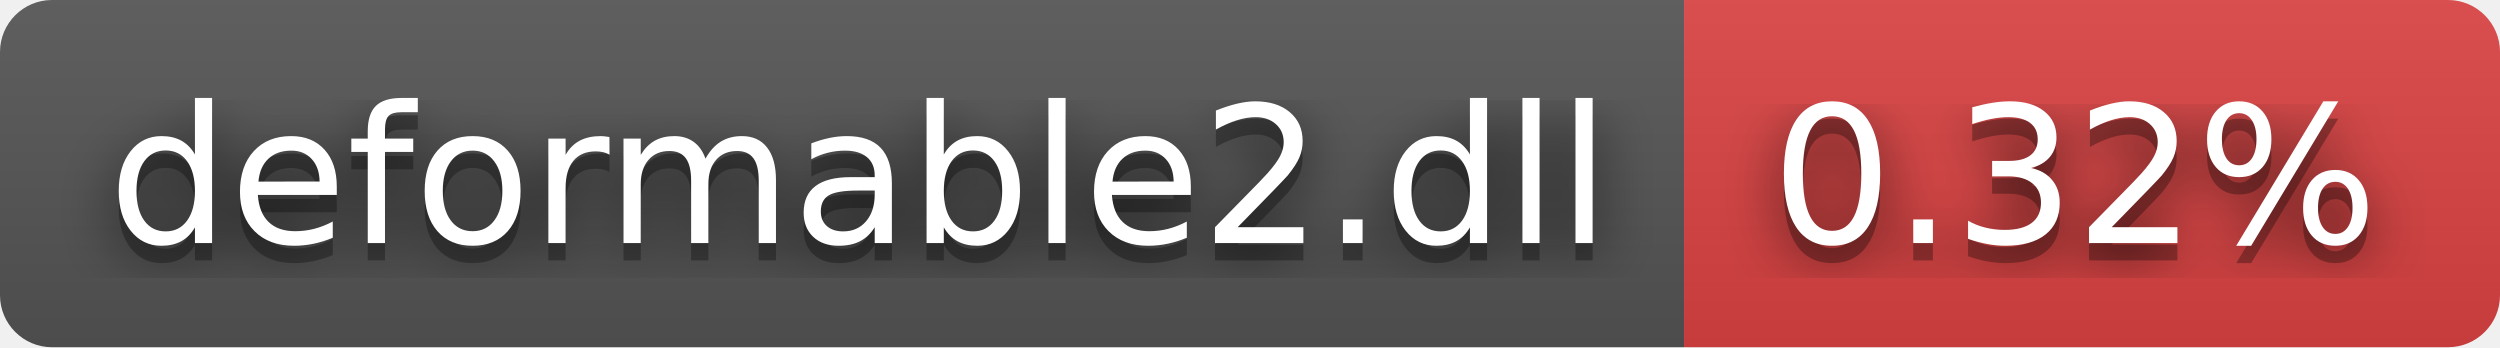
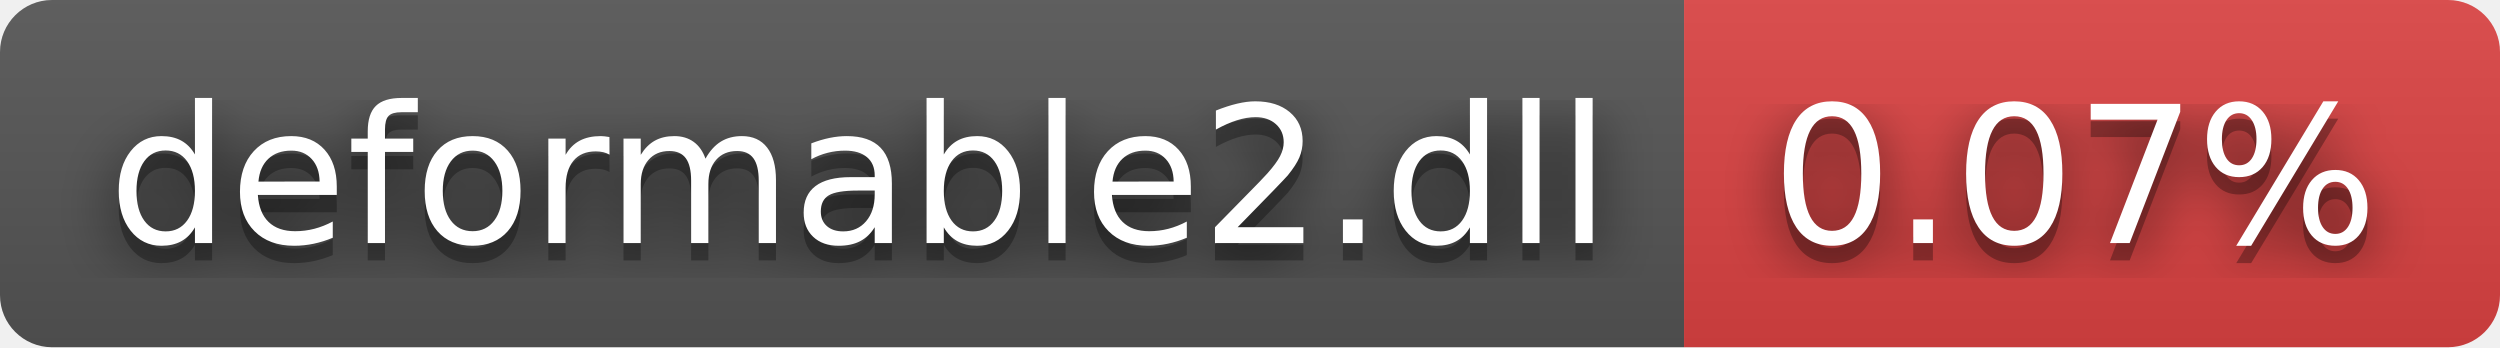
- <svg xmlns="http://www.w3.org/2000/svg" width="144" height="20" role="img" aria-label="deformable2.dll: 0.32%">
+ <svg xmlns="http://www.w3.org/2000/svg" width="144" height="20" role="img" aria-label="deformable2.dll: 0.07%">
  <filter id="blur">
    <feGaussianBlur stdDeviation="16" />
  </filter>
  <linearGradient id="s" x2="0" y2="100%">
    <stop offset="0" stop-color="#bbb" stop-opacity=".1" />
    <stop offset="1" stop-opacity=".1" />
  </linearGradient>
  <clipPath id="r">
    <rect width="144" height="20" rx="3" />
  </clipPath>
  <g clip-path="url(#r)">
    <rect width="97" height="20" fill="#555" />
    <rect x="97" width="47" height="20" fill="#dd4343" />
    <rect width="144" height="20" fill="url(#s)" />
  </g>
  <g fill="#fff" text-anchor="middle" font-family="Verdana,Geneva,DejaVu Sans,sans-serif" text-rendering="geometricPrecision" font-size="110">
    <g transform="scale(.1)">
      <g aria-hidden="true" fill="#010101">
        <text x="495" y="150" fill-opacity=".8" filter="url(#blur)" textLength="870">deformable2.dll</text>
        <text x="495" y="150" fill-opacity=".3" textLength="870">deformable2.dll</text>
      </g>
      <text x="495" y="140" textLength="870">deformable2.dll</text>
    </g>
    <g transform="scale(.1)">
      <g aria-hidden="true" fill="#010101">
-         <text x="1195" y="150" fill-opacity=".8" filter="url(#blur)" textLength="370">0.32%</text>
-         <text x="1195" y="150" fill-opacity=".3" textLength="370">0.32%</text>
+         <text x="1195" y="150" fill-opacity=".8" filter="url(#blur)" textLength="370">0.07%</text>
+         <text x="1195" y="150" fill-opacity=".3" textLength="370">0.07%</text>
      </g>
-       <text x="1195" y="140" textLength="370">0.32%</text>
+       <text x="1195" y="140" textLength="370">0.07%</text>
    </g>
  </g>
</svg>
